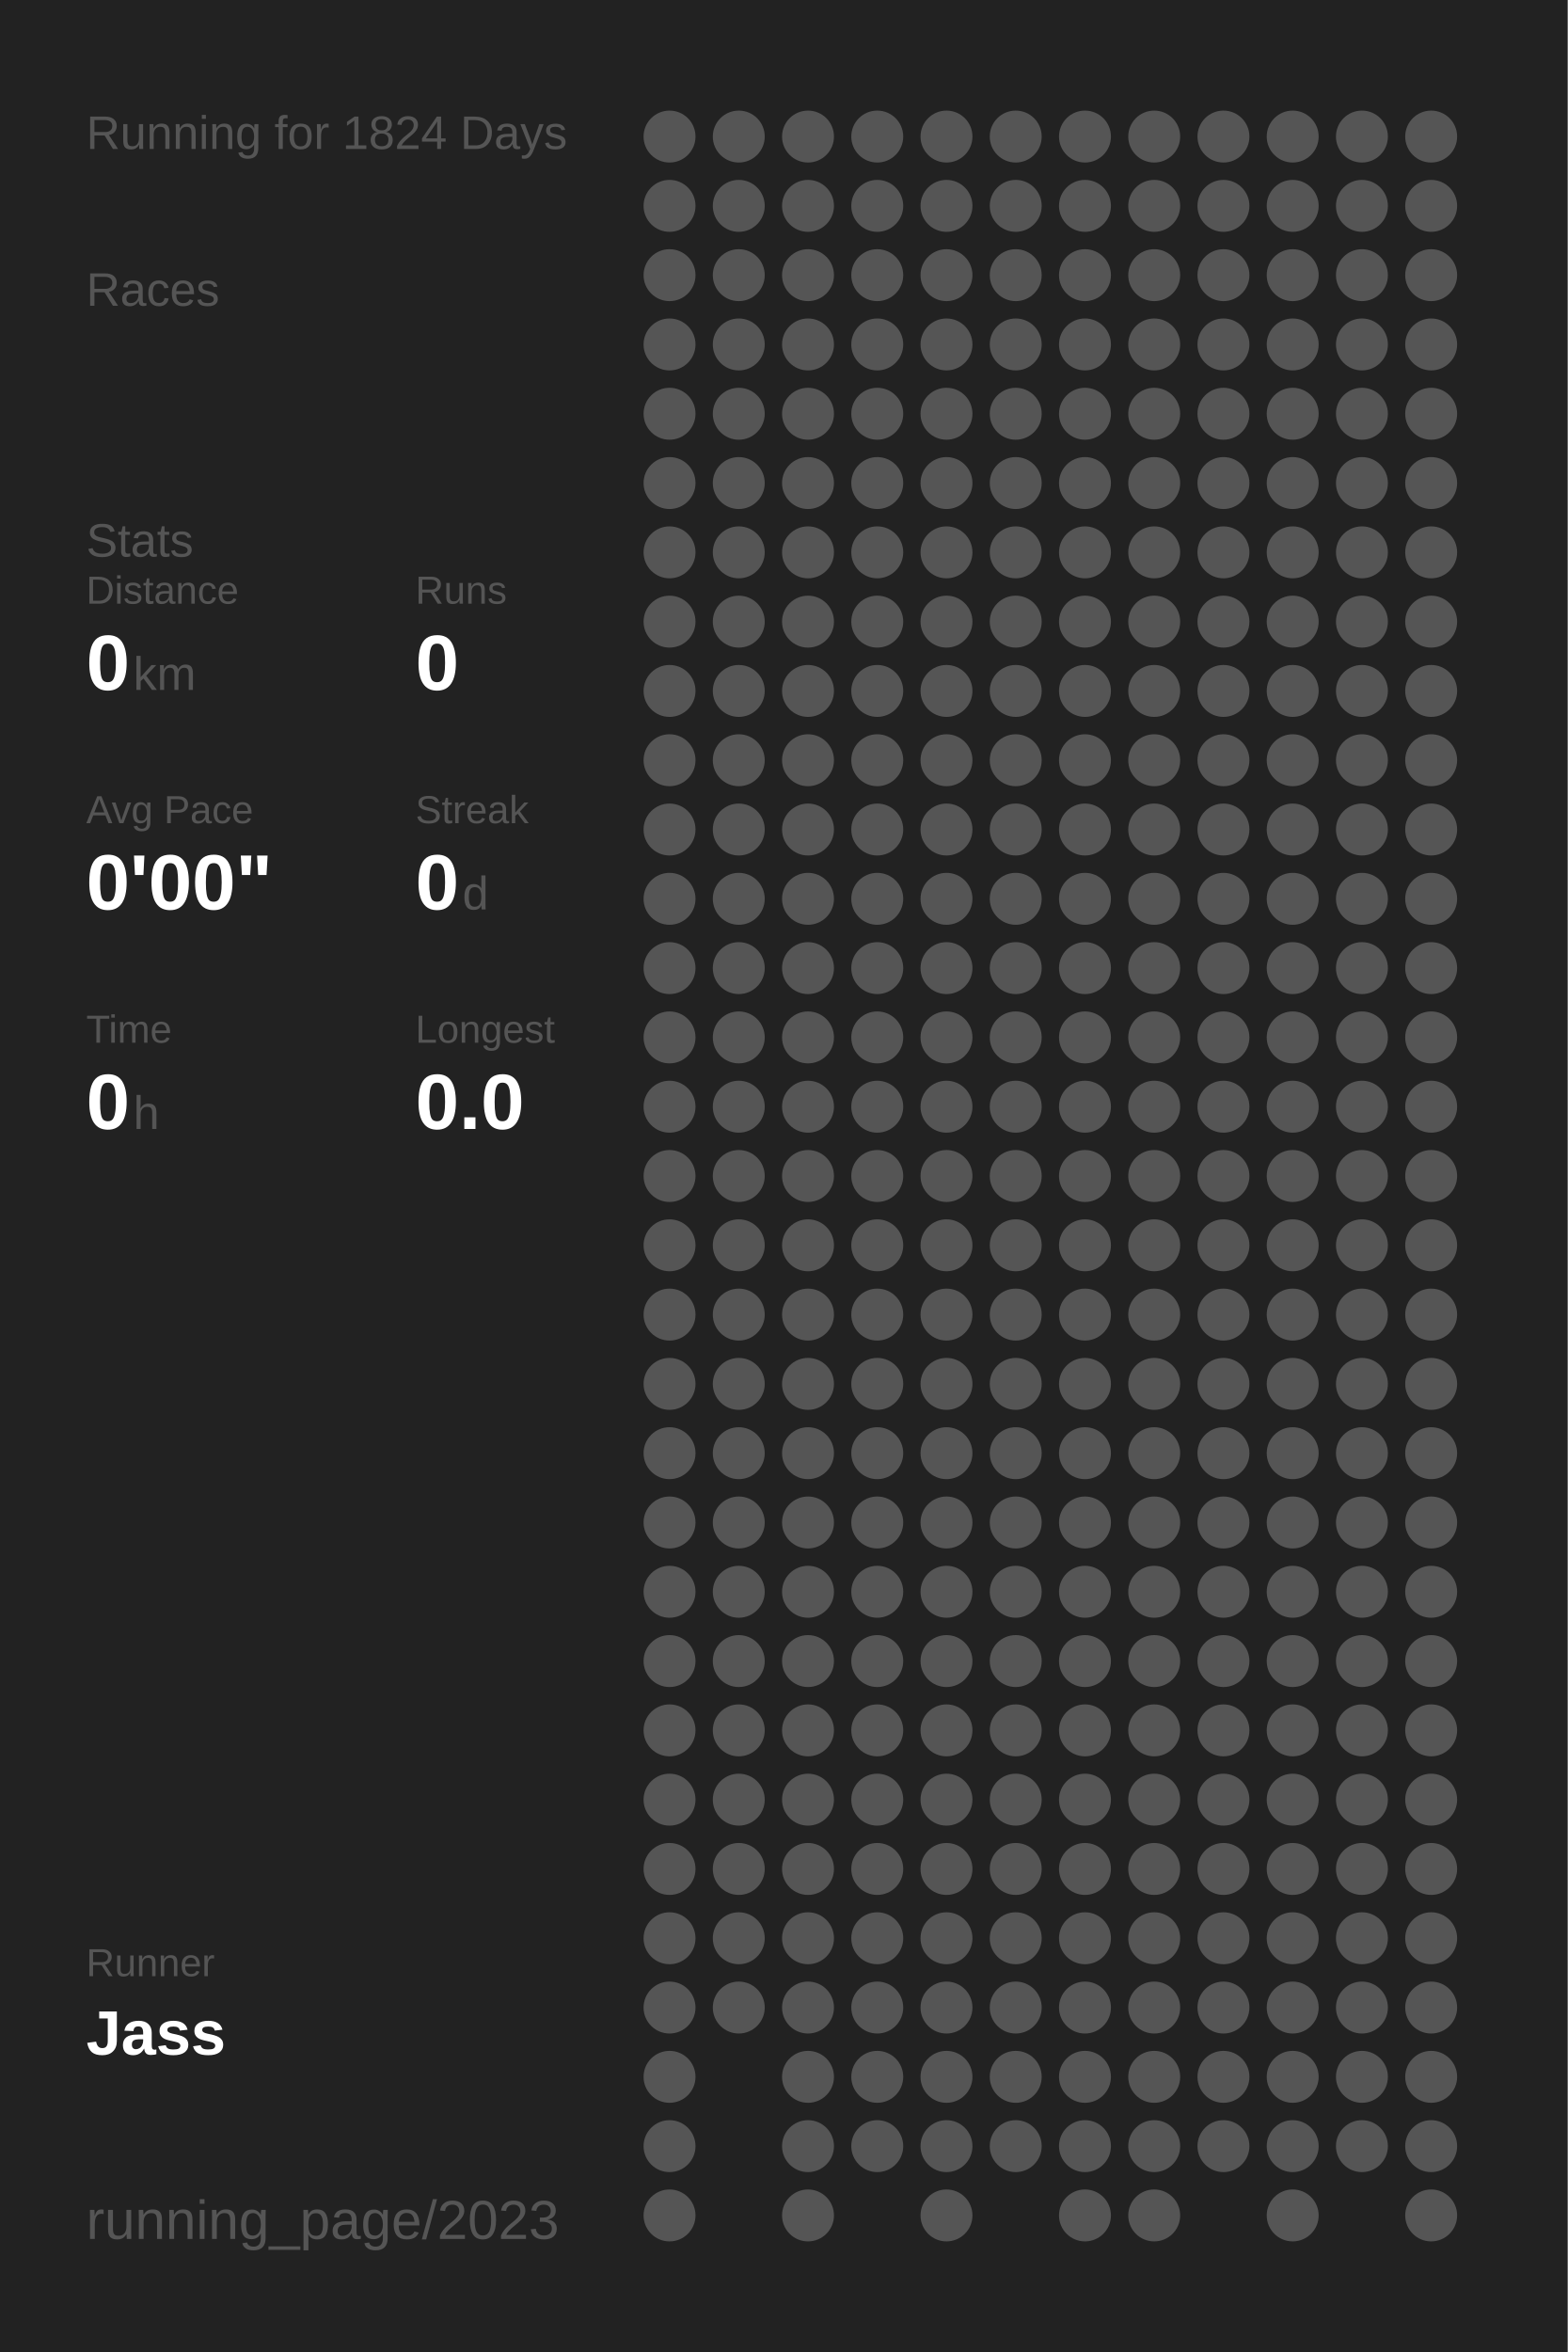
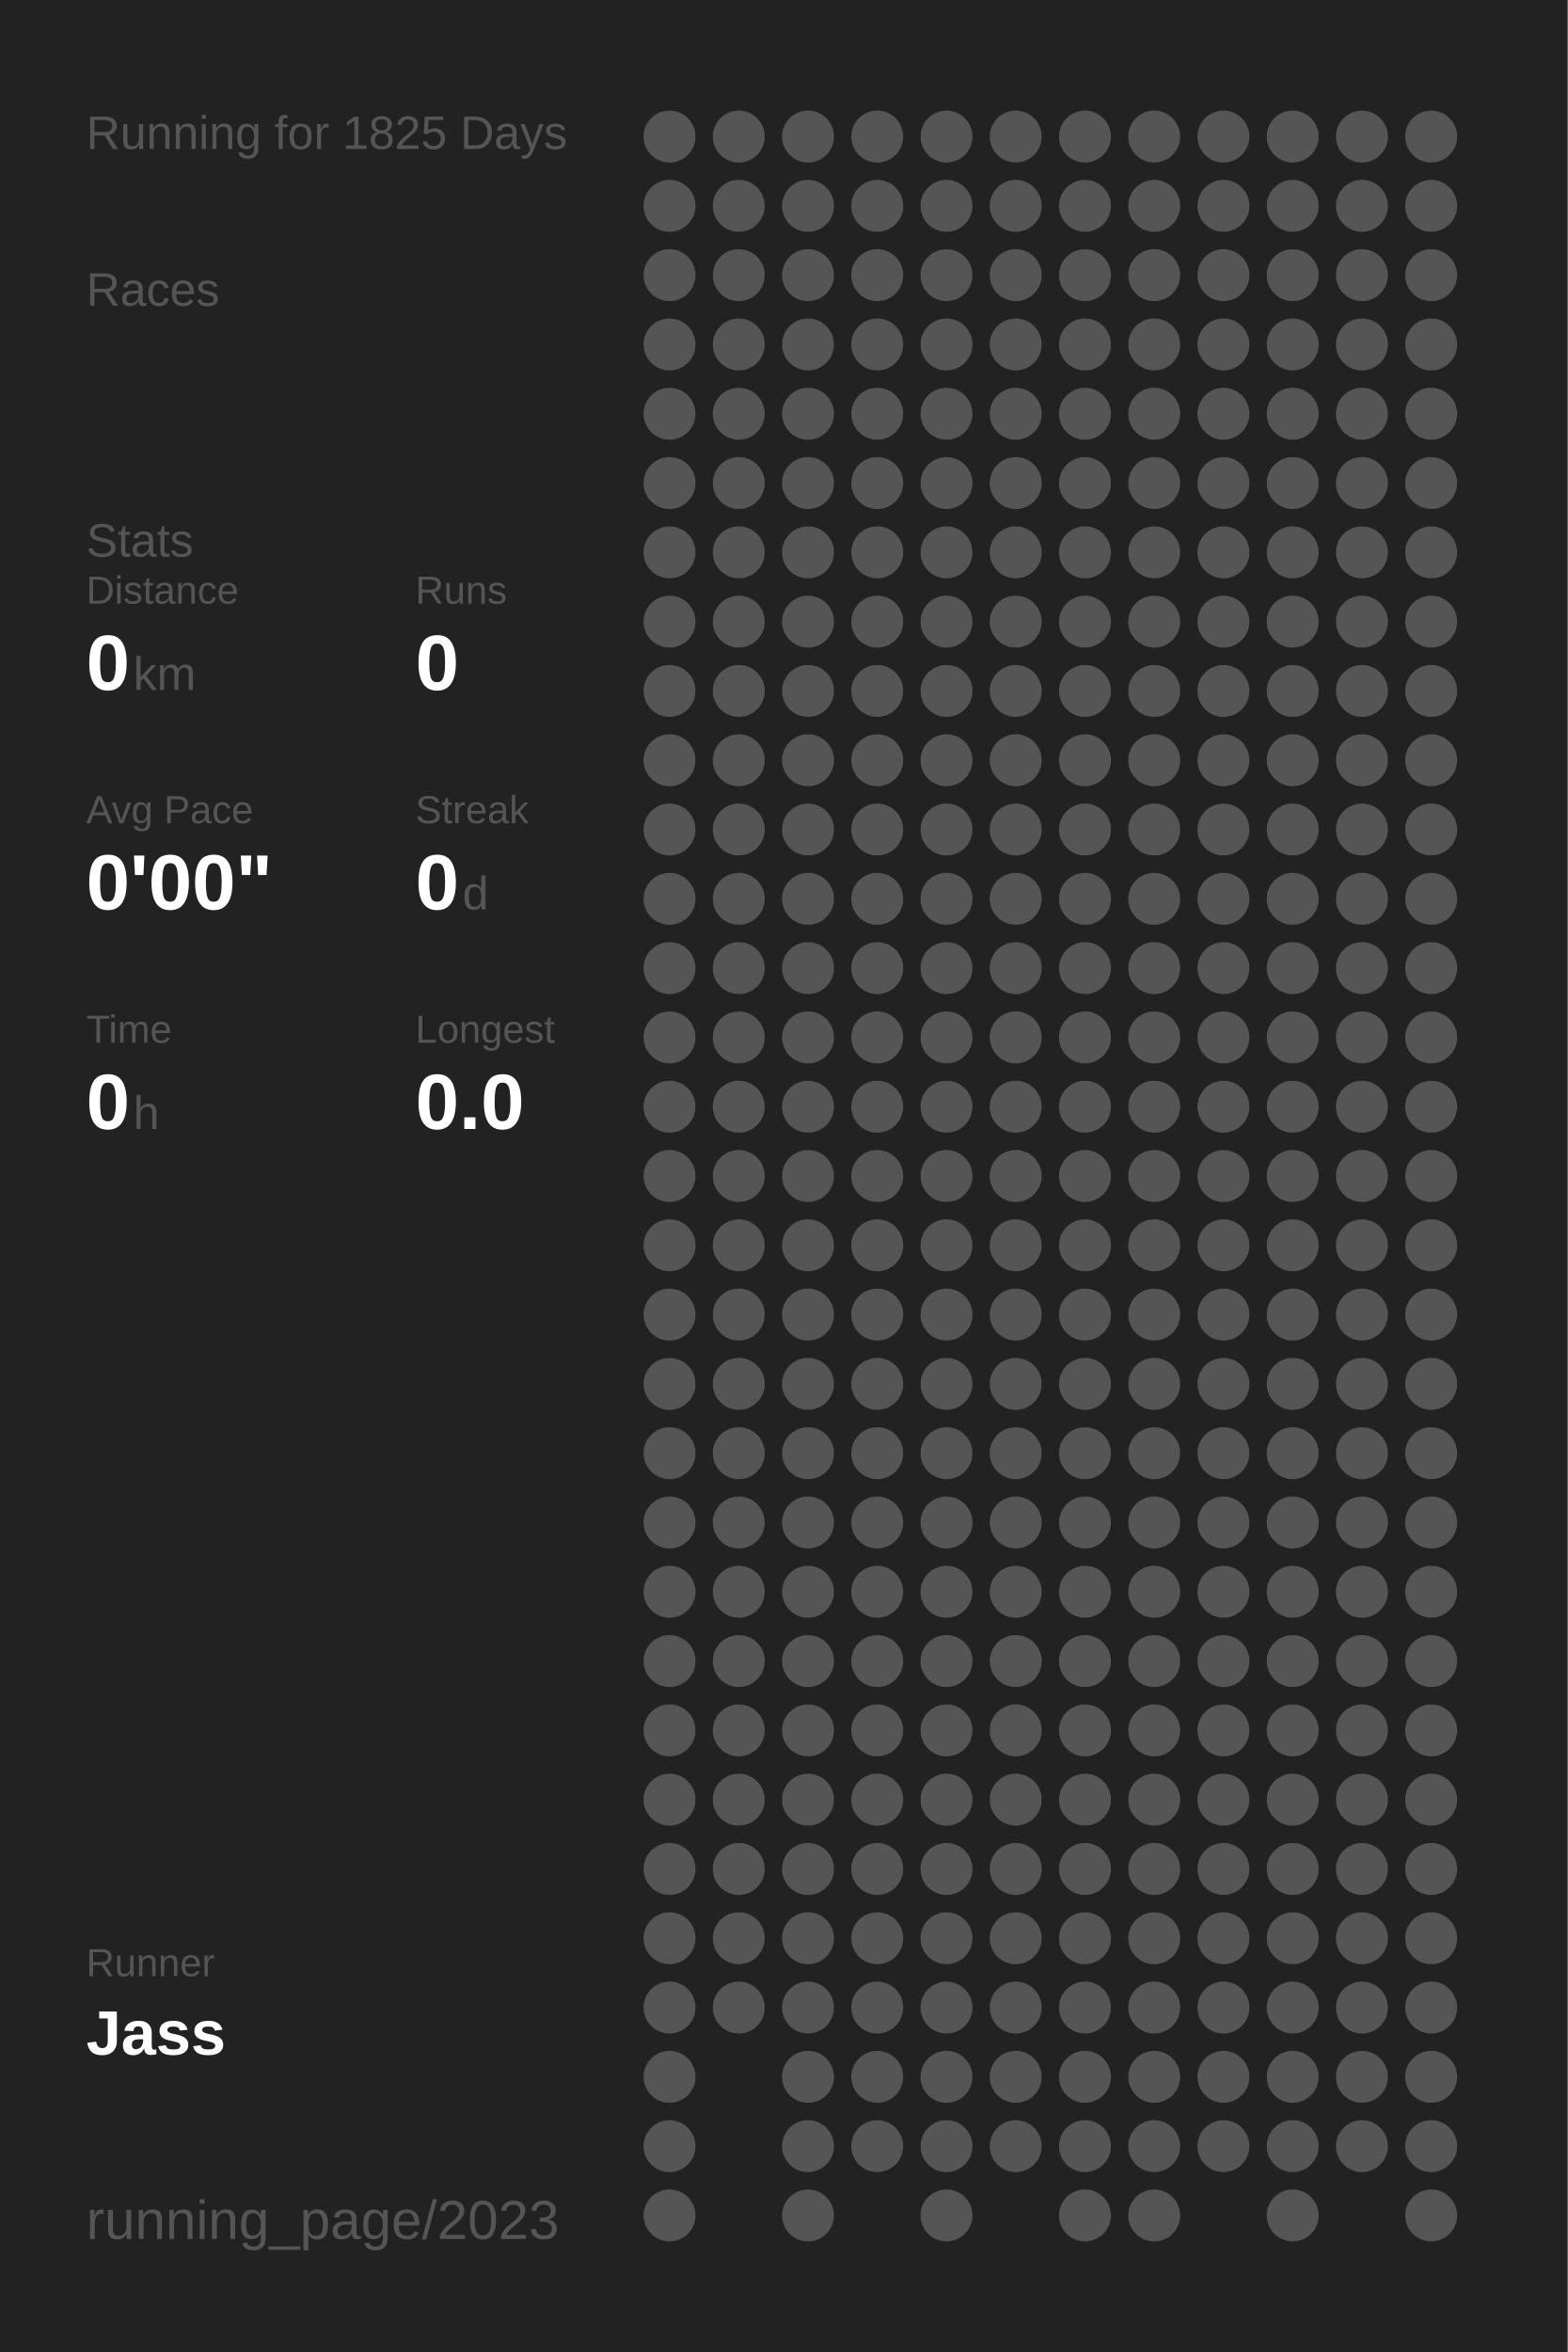
<svg xmlns="http://www.w3.org/2000/svg" baseProfile="full" height="300mm" version="1.1" viewBox="0,0,200,300" width="200mm">
  <defs />
  <rect fill="#222222" height="300" width="200" x="0" y="0" />
-   <text fill="#555555" style="font-size:6px; font-family:Arial;" x="11" y="19">Running for 1824 Days</text>
+   <text fill="#555555" style="font-size:6px; font-family:Arial;" x="11" y="19">Running for 1825 Days</text>
  <text fill="#555555" style="font-size:6px; font-family:Arial;" x="11" y="39">Races</text>
  <text fill="#555555" style="font-size:6px; font-family:Arial;" x="11" y="71">Stats</text>
  <text fill="#555555" style="font-size:5px; font-family:Arial;" x="11" y="77">Distance</text>
  <text fill="#FFFFFF" style="font-size:10px; font-family:Arial; font-weight:bold;" x="11" y="88">0</text>
  <text fill="#555555" style="font-size:6px; font-family:Arial;" x="17" y="88">km</text>
  <text fill="#555555" style="font-size:5px; font-family:Arial;" x="53" y="77">Runs</text>
  <text fill="#FFFFFF" style="font-size:10px; font-family:Arial; font-weight:bold;" x="53" y="88">0</text>
  <text fill="#555555" style="font-size:5px; font-family:Arial;" x="11" y="105">Avg Pace</text>
  <text fill="#FFFFFF" style="font-size:10px; font-family:Arial; font-weight:bold;" x="11" y="116">0'00"</text>
  <text fill="#555555" style="font-size:5px; font-family:Arial;" x="53" y="105">Streak</text>
  <text fill="#FFFFFF" style="font-size:10px; font-family:Arial; font-weight:bold;" x="53" y="116">0</text>
  <text fill="#555555" style="font-size:6px; font-family:Arial;" x="59" y="116">d</text>
  <text fill="#555555" style="font-size:5px; font-family:Arial;" x="11" y="133">Time</text>
  <text fill="#FFFFFF" style="font-size:10px; font-family:Arial; font-weight:bold;" x="11" y="144">0</text>
  <text fill="#555555" style="font-size:6px; font-family:Arial;" x="17" y="144">h</text>
  <text fill="#555555" style="font-size:5px; font-family:Arial;" x="53" y="133">Longest</text>
  <text fill="#FFFFFF" style="font-size:10px; font-family:Arial; font-weight:bold;" x="53" y="144">0.0</text>
  <text fill="#555555" style="font-size:5px; font-family:Arial;" x="11" y="252.065">Runner</text>
  <text fill="#FFFFFF" style="font-size:8px; font-family:Arial; font-weight:bold;" x="11" y="262.065">Jass</text>
  <text fill="#555555" style="font-size:7px; font-family:Arial;" x="11" y="285.581">running_page/2023</text>
  <circle cx="85.417" cy="17.419" fill="#555555" r="3.312" />
  <circle cx="85.417" cy="26.258" fill="#555555" r="3.312" />
  <circle cx="85.417" cy="35.097" fill="#555555" r="3.312" />
  <circle cx="85.417" cy="43.935" fill="#555555" r="3.312" />
  <circle cx="85.417" cy="52.774" fill="#555555" r="3.312" />
  <circle cx="85.417" cy="61.613" fill="#555555" r="3.312" />
  <circle cx="85.417" cy="70.452" fill="#555555" r="3.312" />
  <circle cx="85.417" cy="79.29" fill="#555555" r="3.312" />
  <circle cx="85.417" cy="88.129" fill="#555555" r="3.312" />
  <circle cx="85.417" cy="96.968" fill="#555555" r="3.312" />
  <circle cx="85.417" cy="105.806" fill="#555555" r="3.312" />
  <circle cx="85.417" cy="114.645" fill="#555555" r="3.312" />
  <circle cx="85.417" cy="123.484" fill="#555555" r="3.312" />
  <circle cx="85.417" cy="132.323" fill="#555555" r="3.312" />
  <circle cx="85.417" cy="141.161" fill="#555555" r="3.312" />
  <circle cx="85.417" cy="150" fill="#555555" r="3.312" />
  <circle cx="85.417" cy="158.839" fill="#555555" r="3.312" />
  <circle cx="85.417" cy="167.677" fill="#555555" r="3.312" />
  <circle cx="85.417" cy="176.516" fill="#555555" r="3.312" />
  <circle cx="85.417" cy="185.355" fill="#555555" r="3.312" />
  <circle cx="85.417" cy="194.194" fill="#555555" r="3.312" />
  <circle cx="85.417" cy="203.032" fill="#555555" r="3.312" />
  <circle cx="85.417" cy="211.871" fill="#555555" r="3.312" />
  <circle cx="85.417" cy="220.71" fill="#555555" r="3.312" />
  <circle cx="85.417" cy="229.548" fill="#555555" r="3.312" />
  <circle cx="85.417" cy="238.387" fill="#555555" r="3.312" />
  <circle cx="85.417" cy="247.226" fill="#555555" r="3.312" />
  <circle cx="85.417" cy="256.065" fill="#555555" r="3.312" />
  <circle cx="85.417" cy="264.903" fill="#555555" r="3.312" />
  <circle cx="85.417" cy="273.742" fill="#555555" r="3.312" />
  <circle cx="85.417" cy="282.581" fill="#555555" r="3.312" />
  <circle cx="94.25" cy="17.419" fill="#555555" r="3.312" />
  <circle cx="94.25" cy="26.258" fill="#555555" r="3.312" />
  <circle cx="94.25" cy="35.097" fill="#555555" r="3.312" />
  <circle cx="94.25" cy="43.935" fill="#555555" r="3.312" />
  <circle cx="94.25" cy="52.774" fill="#555555" r="3.312" />
  <circle cx="94.25" cy="61.613" fill="#555555" r="3.312" />
  <circle cx="94.25" cy="70.452" fill="#555555" r="3.312" />
  <circle cx="94.25" cy="79.29" fill="#555555" r="3.312" />
  <circle cx="94.25" cy="88.129" fill="#555555" r="3.312" />
  <circle cx="94.25" cy="96.968" fill="#555555" r="3.312" />
  <circle cx="94.25" cy="105.806" fill="#555555" r="3.312" />
  <circle cx="94.25" cy="114.645" fill="#555555" r="3.312" />
  <circle cx="94.25" cy="123.484" fill="#555555" r="3.312" />
  <circle cx="94.25" cy="132.323" fill="#555555" r="3.312" />
  <circle cx="94.25" cy="141.161" fill="#555555" r="3.312" />
  <circle cx="94.25" cy="150" fill="#555555" r="3.312" />
  <circle cx="94.25" cy="158.839" fill="#555555" r="3.312" />
  <circle cx="94.25" cy="167.677" fill="#555555" r="3.312" />
  <circle cx="94.25" cy="176.516" fill="#555555" r="3.312" />
  <circle cx="94.25" cy="185.355" fill="#555555" r="3.312" />
  <circle cx="94.25" cy="194.194" fill="#555555" r="3.312" />
  <circle cx="94.25" cy="203.032" fill="#555555" r="3.312" />
  <circle cx="94.25" cy="211.871" fill="#555555" r="3.312" />
  <circle cx="94.25" cy="220.71" fill="#555555" r="3.312" />
  <circle cx="94.25" cy="229.548" fill="#555555" r="3.312" />
  <circle cx="94.25" cy="238.387" fill="#555555" r="3.312" />
  <circle cx="94.25" cy="247.226" fill="#555555" r="3.312" />
  <circle cx="94.25" cy="256.065" fill="#555555" r="3.312" />
  <circle cx="103.083" cy="17.419" fill="#555555" r="3.312" />
  <circle cx="103.083" cy="26.258" fill="#555555" r="3.312" />
  <circle cx="103.083" cy="35.097" fill="#555555" r="3.312" />
  <circle cx="103.083" cy="43.935" fill="#555555" r="3.312" />
  <circle cx="103.083" cy="52.774" fill="#555555" r="3.312" />
  <circle cx="103.083" cy="61.613" fill="#555555" r="3.312" />
  <circle cx="103.083" cy="70.452" fill="#555555" r="3.312" />
  <circle cx="103.083" cy="79.29" fill="#555555" r="3.312" />
  <circle cx="103.083" cy="88.129" fill="#555555" r="3.312" />
  <circle cx="103.083" cy="96.968" fill="#555555" r="3.312" />
  <circle cx="103.083" cy="105.806" fill="#555555" r="3.312" />
  <circle cx="103.083" cy="114.645" fill="#555555" r="3.312" />
  <circle cx="103.083" cy="123.484" fill="#555555" r="3.312" />
  <circle cx="103.083" cy="132.323" fill="#555555" r="3.312" />
  <circle cx="103.083" cy="141.161" fill="#555555" r="3.312" />
  <circle cx="103.083" cy="150" fill="#555555" r="3.312" />
  <circle cx="103.083" cy="158.839" fill="#555555" r="3.312" />
  <circle cx="103.083" cy="167.677" fill="#555555" r="3.312" />
  <circle cx="103.083" cy="176.516" fill="#555555" r="3.312" />
  <circle cx="103.083" cy="185.355" fill="#555555" r="3.312" />
  <circle cx="103.083" cy="194.194" fill="#555555" r="3.312" />
  <circle cx="103.083" cy="203.032" fill="#555555" r="3.312" />
  <circle cx="103.083" cy="211.871" fill="#555555" r="3.312" />
  <circle cx="103.083" cy="220.71" fill="#555555" r="3.312" />
  <circle cx="103.083" cy="229.548" fill="#555555" r="3.312" />
  <circle cx="103.083" cy="238.387" fill="#555555" r="3.312" />
  <circle cx="103.083" cy="247.226" fill="#555555" r="3.312" />
  <circle cx="103.083" cy="256.065" fill="#555555" r="3.312" />
  <circle cx="103.083" cy="264.903" fill="#555555" r="3.312" />
  <circle cx="103.083" cy="273.742" fill="#555555" r="3.312" />
  <circle cx="103.083" cy="282.581" fill="#555555" r="3.312" />
  <circle cx="111.917" cy="17.419" fill="#555555" r="3.312" />
  <circle cx="111.917" cy="26.258" fill="#555555" r="3.312" />
  <circle cx="111.917" cy="35.097" fill="#555555" r="3.312" />
  <circle cx="111.917" cy="43.935" fill="#555555" r="3.312" />
  <circle cx="111.917" cy="52.774" fill="#555555" r="3.312" />
  <circle cx="111.917" cy="61.613" fill="#555555" r="3.312" />
  <circle cx="111.917" cy="70.452" fill="#555555" r="3.312" />
  <circle cx="111.917" cy="79.29" fill="#555555" r="3.312" />
  <circle cx="111.917" cy="88.129" fill="#555555" r="3.312" />
  <circle cx="111.917" cy="96.968" fill="#555555" r="3.312" />
  <circle cx="111.917" cy="105.806" fill="#555555" r="3.312" />
  <circle cx="111.917" cy="114.645" fill="#555555" r="3.312" />
  <circle cx="111.917" cy="123.484" fill="#555555" r="3.312" />
  <circle cx="111.917" cy="132.323" fill="#555555" r="3.312" />
  <circle cx="111.917" cy="141.161" fill="#555555" r="3.312" />
  <circle cx="111.917" cy="150" fill="#555555" r="3.312" />
  <circle cx="111.917" cy="158.839" fill="#555555" r="3.312" />
  <circle cx="111.917" cy="167.677" fill="#555555" r="3.312" />
  <circle cx="111.917" cy="176.516" fill="#555555" r="3.312" />
  <circle cx="111.917" cy="185.355" fill="#555555" r="3.312" />
  <circle cx="111.917" cy="194.194" fill="#555555" r="3.312" />
  <circle cx="111.917" cy="203.032" fill="#555555" r="3.312" />
  <circle cx="111.917" cy="211.871" fill="#555555" r="3.312" />
  <circle cx="111.917" cy="220.71" fill="#555555" r="3.312" />
  <circle cx="111.917" cy="229.548" fill="#555555" r="3.312" />
  <circle cx="111.917" cy="238.387" fill="#555555" r="3.312" />
  <circle cx="111.917" cy="247.226" fill="#555555" r="3.312" />
  <circle cx="111.917" cy="256.065" fill="#555555" r="3.312" />
  <circle cx="111.917" cy="264.903" fill="#555555" r="3.312" />
  <circle cx="111.917" cy="273.742" fill="#555555" r="3.312" />
  <circle cx="120.75" cy="17.419" fill="#555555" r="3.312" />
  <circle cx="120.75" cy="26.258" fill="#555555" r="3.312" />
  <circle cx="120.75" cy="35.097" fill="#555555" r="3.312" />
  <circle cx="120.75" cy="43.935" fill="#555555" r="3.312" />
  <circle cx="120.75" cy="52.774" fill="#555555" r="3.312" />
  <circle cx="120.75" cy="61.613" fill="#555555" r="3.312" />
  <circle cx="120.75" cy="70.452" fill="#555555" r="3.312" />
  <circle cx="120.75" cy="79.29" fill="#555555" r="3.312" />
  <circle cx="120.75" cy="88.129" fill="#555555" r="3.312" />
  <circle cx="120.75" cy="96.968" fill="#555555" r="3.312" />
  <circle cx="120.75" cy="105.806" fill="#555555" r="3.312" />
  <circle cx="120.75" cy="114.645" fill="#555555" r="3.312" />
  <circle cx="120.75" cy="123.484" fill="#555555" r="3.312" />
  <circle cx="120.75" cy="132.323" fill="#555555" r="3.312" />
  <circle cx="120.75" cy="141.161" fill="#555555" r="3.312" />
  <circle cx="120.75" cy="150" fill="#555555" r="3.312" />
  <circle cx="120.75" cy="158.839" fill="#555555" r="3.312" />
  <circle cx="120.75" cy="167.677" fill="#555555" r="3.312" />
  <circle cx="120.75" cy="176.516" fill="#555555" r="3.312" />
  <circle cx="120.75" cy="185.355" fill="#555555" r="3.312" />
  <circle cx="120.75" cy="194.194" fill="#555555" r="3.312" />
  <circle cx="120.75" cy="203.032" fill="#555555" r="3.312" />
  <circle cx="120.75" cy="211.871" fill="#555555" r="3.312" />
  <circle cx="120.75" cy="220.71" fill="#555555" r="3.312" />
  <circle cx="120.75" cy="229.548" fill="#555555" r="3.312" />
  <circle cx="120.75" cy="238.387" fill="#555555" r="3.312" />
  <circle cx="120.75" cy="247.226" fill="#555555" r="3.312" />
  <circle cx="120.75" cy="256.065" fill="#555555" r="3.312" />
  <circle cx="120.75" cy="264.903" fill="#555555" r="3.312" />
  <circle cx="120.75" cy="273.742" fill="#555555" r="3.312" />
  <circle cx="120.75" cy="282.581" fill="#555555" r="3.312" />
  <circle cx="129.583" cy="17.419" fill="#555555" r="3.312" />
  <circle cx="129.583" cy="26.258" fill="#555555" r="3.312" />
  <circle cx="129.583" cy="35.097" fill="#555555" r="3.312" />
  <circle cx="129.583" cy="43.935" fill="#555555" r="3.312" />
  <circle cx="129.583" cy="52.774" fill="#555555" r="3.312" />
  <circle cx="129.583" cy="61.613" fill="#555555" r="3.312" />
  <circle cx="129.583" cy="70.452" fill="#555555" r="3.312" />
  <circle cx="129.583" cy="79.29" fill="#555555" r="3.312" />
  <circle cx="129.583" cy="88.129" fill="#555555" r="3.312" />
  <circle cx="129.583" cy="96.968" fill="#555555" r="3.312" />
  <circle cx="129.583" cy="105.806" fill="#555555" r="3.312" />
  <circle cx="129.583" cy="114.645" fill="#555555" r="3.312" />
  <circle cx="129.583" cy="123.484" fill="#555555" r="3.312" />
  <circle cx="129.583" cy="132.323" fill="#555555" r="3.312" />
  <circle cx="129.583" cy="141.161" fill="#555555" r="3.312" />
  <circle cx="129.583" cy="150" fill="#555555" r="3.312" />
  <circle cx="129.583" cy="158.839" fill="#555555" r="3.312" />
  <circle cx="129.583" cy="167.677" fill="#555555" r="3.312" />
  <circle cx="129.583" cy="176.516" fill="#555555" r="3.312" />
  <circle cx="129.583" cy="185.355" fill="#555555" r="3.312" />
  <circle cx="129.583" cy="194.194" fill="#555555" r="3.312" />
  <circle cx="129.583" cy="203.032" fill="#555555" r="3.312" />
  <circle cx="129.583" cy="211.871" fill="#555555" r="3.312" />
  <circle cx="129.583" cy="220.71" fill="#555555" r="3.312" />
  <circle cx="129.583" cy="229.548" fill="#555555" r="3.312" />
  <circle cx="129.583" cy="238.387" fill="#555555" r="3.312" />
  <circle cx="129.583" cy="247.226" fill="#555555" r="3.312" />
  <circle cx="129.583" cy="256.065" fill="#555555" r="3.312" />
  <circle cx="129.583" cy="264.903" fill="#555555" r="3.312" />
  <circle cx="129.583" cy="273.742" fill="#555555" r="3.312" />
  <circle cx="138.417" cy="17.419" fill="#555555" r="3.312" />
  <circle cx="138.417" cy="26.258" fill="#555555" r="3.312" />
  <circle cx="138.417" cy="35.097" fill="#555555" r="3.312" />
  <circle cx="138.417" cy="43.935" fill="#555555" r="3.312" />
  <circle cx="138.417" cy="52.774" fill="#555555" r="3.312" />
  <circle cx="138.417" cy="61.613" fill="#555555" r="3.312" />
  <circle cx="138.417" cy="70.452" fill="#555555" r="3.312" />
  <circle cx="138.417" cy="79.29" fill="#555555" r="3.312" />
  <circle cx="138.417" cy="88.129" fill="#555555" r="3.312" />
  <circle cx="138.417" cy="96.968" fill="#555555" r="3.312" />
  <circle cx="138.417" cy="105.806" fill="#555555" r="3.312" />
  <circle cx="138.417" cy="114.645" fill="#555555" r="3.312" />
  <circle cx="138.417" cy="123.484" fill="#555555" r="3.312" />
  <circle cx="138.417" cy="132.323" fill="#555555" r="3.312" />
  <circle cx="138.417" cy="141.161" fill="#555555" r="3.312" />
  <circle cx="138.417" cy="150" fill="#555555" r="3.312" />
  <circle cx="138.417" cy="158.839" fill="#555555" r="3.312" />
  <circle cx="138.417" cy="167.677" fill="#555555" r="3.312" />
  <circle cx="138.417" cy="176.516" fill="#555555" r="3.312" />
  <circle cx="138.417" cy="185.355" fill="#555555" r="3.312" />
  <circle cx="138.417" cy="194.194" fill="#555555" r="3.312" />
  <circle cx="138.417" cy="203.032" fill="#555555" r="3.312" />
  <circle cx="138.417" cy="211.871" fill="#555555" r="3.312" />
  <circle cx="138.417" cy="220.71" fill="#555555" r="3.312" />
  <circle cx="138.417" cy="229.548" fill="#555555" r="3.312" />
  <circle cx="138.417" cy="238.387" fill="#555555" r="3.312" />
  <circle cx="138.417" cy="247.226" fill="#555555" r="3.312" />
  <circle cx="138.417" cy="256.065" fill="#555555" r="3.312" />
  <circle cx="138.417" cy="264.903" fill="#555555" r="3.312" />
  <circle cx="138.417" cy="273.742" fill="#555555" r="3.312" />
  <circle cx="138.417" cy="282.581" fill="#555555" r="3.312" />
  <circle cx="147.25" cy="17.419" fill="#555555" r="3.312" />
  <circle cx="147.25" cy="26.258" fill="#555555" r="3.312" />
  <circle cx="147.25" cy="35.097" fill="#555555" r="3.312" />
  <circle cx="147.25" cy="43.935" fill="#555555" r="3.312" />
  <circle cx="147.25" cy="52.774" fill="#555555" r="3.312" />
  <circle cx="147.25" cy="61.613" fill="#555555" r="3.312" />
  <circle cx="147.25" cy="70.452" fill="#555555" r="3.312" />
  <circle cx="147.25" cy="79.29" fill="#555555" r="3.312" />
  <circle cx="147.25" cy="88.129" fill="#555555" r="3.312" />
  <circle cx="147.25" cy="96.968" fill="#555555" r="3.312" />
  <circle cx="147.25" cy="105.806" fill="#555555" r="3.312" />
  <circle cx="147.25" cy="114.645" fill="#555555" r="3.312" />
  <circle cx="147.25" cy="123.484" fill="#555555" r="3.312" />
  <circle cx="147.25" cy="132.323" fill="#555555" r="3.312" />
  <circle cx="147.25" cy="141.161" fill="#555555" r="3.312" />
  <circle cx="147.25" cy="150" fill="#555555" r="3.312" />
  <circle cx="147.25" cy="158.839" fill="#555555" r="3.312" />
  <circle cx="147.25" cy="167.677" fill="#555555" r="3.312" />
  <circle cx="147.25" cy="176.516" fill="#555555" r="3.312" />
  <circle cx="147.25" cy="185.355" fill="#555555" r="3.312" />
  <circle cx="147.25" cy="194.194" fill="#555555" r="3.312" />
  <circle cx="147.25" cy="203.032" fill="#555555" r="3.312" />
  <circle cx="147.25" cy="211.871" fill="#555555" r="3.312" />
  <circle cx="147.25" cy="220.71" fill="#555555" r="3.312" />
  <circle cx="147.25" cy="229.548" fill="#555555" r="3.312" />
  <circle cx="147.25" cy="238.387" fill="#555555" r="3.312" />
  <circle cx="147.25" cy="247.226" fill="#555555" r="3.312" />
  <circle cx="147.25" cy="256.065" fill="#555555" r="3.312" />
  <circle cx="147.25" cy="264.903" fill="#555555" r="3.312" />
  <circle cx="147.25" cy="273.742" fill="#555555" r="3.312" />
  <circle cx="147.25" cy="282.581" fill="#555555" r="3.312" />
  <circle cx="156.083" cy="17.419" fill="#555555" r="3.312" />
  <circle cx="156.083" cy="26.258" fill="#555555" r="3.312" />
  <circle cx="156.083" cy="35.097" fill="#555555" r="3.312" />
  <circle cx="156.083" cy="43.935" fill="#555555" r="3.312" />
  <circle cx="156.083" cy="52.774" fill="#555555" r="3.312" />
  <circle cx="156.083" cy="61.613" fill="#555555" r="3.312" />
  <circle cx="156.083" cy="70.452" fill="#555555" r="3.312" />
  <circle cx="156.083" cy="79.29" fill="#555555" r="3.312" />
  <circle cx="156.083" cy="88.129" fill="#555555" r="3.312" />
  <circle cx="156.083" cy="96.968" fill="#555555" r="3.312" />
  <circle cx="156.083" cy="105.806" fill="#555555" r="3.312" />
  <circle cx="156.083" cy="114.645" fill="#555555" r="3.312" />
  <circle cx="156.083" cy="123.484" fill="#555555" r="3.312" />
  <circle cx="156.083" cy="132.323" fill="#555555" r="3.312" />
  <circle cx="156.083" cy="141.161" fill="#555555" r="3.312" />
  <circle cx="156.083" cy="150" fill="#555555" r="3.312" />
  <circle cx="156.083" cy="158.839" fill="#555555" r="3.312" />
  <circle cx="156.083" cy="167.677" fill="#555555" r="3.312" />
  <circle cx="156.083" cy="176.516" fill="#555555" r="3.312" />
  <circle cx="156.083" cy="185.355" fill="#555555" r="3.312" />
  <circle cx="156.083" cy="194.194" fill="#555555" r="3.312" />
  <circle cx="156.083" cy="203.032" fill="#555555" r="3.312" />
  <circle cx="156.083" cy="211.871" fill="#555555" r="3.312" />
  <circle cx="156.083" cy="220.71" fill="#555555" r="3.312" />
  <circle cx="156.083" cy="229.548" fill="#555555" r="3.312" />
  <circle cx="156.083" cy="238.387" fill="#555555" r="3.312" />
  <circle cx="156.083" cy="247.226" fill="#555555" r="3.312" />
  <circle cx="156.083" cy="256.065" fill="#555555" r="3.312" />
  <circle cx="156.083" cy="264.903" fill="#555555" r="3.312" />
  <circle cx="156.083" cy="273.742" fill="#555555" r="3.312" />
  <circle cx="164.917" cy="17.419" fill="#555555" r="3.312" />
  <circle cx="164.917" cy="26.258" fill="#555555" r="3.312" />
  <circle cx="164.917" cy="35.097" fill="#555555" r="3.312" />
  <circle cx="164.917" cy="43.935" fill="#555555" r="3.312" />
  <circle cx="164.917" cy="52.774" fill="#555555" r="3.312" />
  <circle cx="164.917" cy="61.613" fill="#555555" r="3.312" />
  <circle cx="164.917" cy="70.452" fill="#555555" r="3.312" />
  <circle cx="164.917" cy="79.29" fill="#555555" r="3.312" />
  <circle cx="164.917" cy="88.129" fill="#555555" r="3.312" />
  <circle cx="164.917" cy="96.968" fill="#555555" r="3.312" />
  <circle cx="164.917" cy="105.806" fill="#555555" r="3.312" />
  <circle cx="164.917" cy="114.645" fill="#555555" r="3.312" />
  <circle cx="164.917" cy="123.484" fill="#555555" r="3.312" />
  <circle cx="164.917" cy="132.323" fill="#555555" r="3.312" />
  <circle cx="164.917" cy="141.161" fill="#555555" r="3.312" />
  <circle cx="164.917" cy="150" fill="#555555" r="3.312" />
  <circle cx="164.917" cy="158.839" fill="#555555" r="3.312" />
  <circle cx="164.917" cy="167.677" fill="#555555" r="3.312" />
  <circle cx="164.917" cy="176.516" fill="#555555" r="3.312" />
  <circle cx="164.917" cy="185.355" fill="#555555" r="3.312" />
  <circle cx="164.917" cy="194.194" fill="#555555" r="3.312" />
  <circle cx="164.917" cy="203.032" fill="#555555" r="3.312" />
  <circle cx="164.917" cy="211.871" fill="#555555" r="3.312" />
  <circle cx="164.917" cy="220.71" fill="#555555" r="3.312" />
  <circle cx="164.917" cy="229.548" fill="#555555" r="3.312" />
  <circle cx="164.917" cy="238.387" fill="#555555" r="3.312" />
  <circle cx="164.917" cy="247.226" fill="#555555" r="3.312" />
  <circle cx="164.917" cy="256.065" fill="#555555" r="3.312" />
  <circle cx="164.917" cy="264.903" fill="#555555" r="3.312" />
  <circle cx="164.917" cy="273.742" fill="#555555" r="3.312" />
  <circle cx="164.917" cy="282.581" fill="#555555" r="3.312" />
  <circle cx="173.75" cy="17.419" fill="#555555" r="3.312" />
  <circle cx="173.75" cy="26.258" fill="#555555" r="3.312" />
  <circle cx="173.75" cy="35.097" fill="#555555" r="3.312" />
  <circle cx="173.75" cy="43.935" fill="#555555" r="3.312" />
  <circle cx="173.75" cy="52.774" fill="#555555" r="3.312" />
  <circle cx="173.75" cy="61.613" fill="#555555" r="3.312" />
  <circle cx="173.75" cy="70.452" fill="#555555" r="3.312" />
  <circle cx="173.75" cy="79.29" fill="#555555" r="3.312" />
  <circle cx="173.75" cy="88.129" fill="#555555" r="3.312" />
  <circle cx="173.75" cy="96.968" fill="#555555" r="3.312" />
  <circle cx="173.75" cy="105.806" fill="#555555" r="3.312" />
  <circle cx="173.75" cy="114.645" fill="#555555" r="3.312" />
  <circle cx="173.75" cy="123.484" fill="#555555" r="3.312" />
  <circle cx="173.75" cy="132.323" fill="#555555" r="3.312" />
  <circle cx="173.75" cy="141.161" fill="#555555" r="3.312" />
  <circle cx="173.75" cy="150" fill="#555555" r="3.312" />
  <circle cx="173.75" cy="158.839" fill="#555555" r="3.312" />
  <circle cx="173.75" cy="167.677" fill="#555555" r="3.312" />
  <circle cx="173.75" cy="176.516" fill="#555555" r="3.312" />
  <circle cx="173.75" cy="185.355" fill="#555555" r="3.312" />
  <circle cx="173.75" cy="194.194" fill="#555555" r="3.312" />
  <circle cx="173.75" cy="203.032" fill="#555555" r="3.312" />
  <circle cx="173.75" cy="211.871" fill="#555555" r="3.312" />
  <circle cx="173.75" cy="220.71" fill="#555555" r="3.312" />
  <circle cx="173.75" cy="229.548" fill="#555555" r="3.312" />
  <circle cx="173.75" cy="238.387" fill="#555555" r="3.312" />
  <circle cx="173.75" cy="247.226" fill="#555555" r="3.312" />
  <circle cx="173.75" cy="256.065" fill="#555555" r="3.312" />
  <circle cx="173.75" cy="264.903" fill="#555555" r="3.312" />
  <circle cx="173.75" cy="273.742" fill="#555555" r="3.312" />
  <circle cx="182.583" cy="17.419" fill="#555555" r="3.312" />
  <circle cx="182.583" cy="26.258" fill="#555555" r="3.312" />
  <circle cx="182.583" cy="35.097" fill="#555555" r="3.312" />
  <circle cx="182.583" cy="43.935" fill="#555555" r="3.312" />
  <circle cx="182.583" cy="52.774" fill="#555555" r="3.312" />
  <circle cx="182.583" cy="61.613" fill="#555555" r="3.312" />
  <circle cx="182.583" cy="70.452" fill="#555555" r="3.312" />
  <circle cx="182.583" cy="79.29" fill="#555555" r="3.312" />
  <circle cx="182.583" cy="88.129" fill="#555555" r="3.312" />
  <circle cx="182.583" cy="96.968" fill="#555555" r="3.312" />
  <circle cx="182.583" cy="105.806" fill="#555555" r="3.312" />
  <circle cx="182.583" cy="114.645" fill="#555555" r="3.312" />
  <circle cx="182.583" cy="123.484" fill="#555555" r="3.312" />
  <circle cx="182.583" cy="132.323" fill="#555555" r="3.312" />
  <circle cx="182.583" cy="141.161" fill="#555555" r="3.312" />
  <circle cx="182.583" cy="150" fill="#555555" r="3.312" />
  <circle cx="182.583" cy="158.839" fill="#555555" r="3.312" />
  <circle cx="182.583" cy="167.677" fill="#555555" r="3.312" />
  <circle cx="182.583" cy="176.516" fill="#555555" r="3.312" />
  <circle cx="182.583" cy="185.355" fill="#555555" r="3.312" />
  <circle cx="182.583" cy="194.194" fill="#555555" r="3.312" />
  <circle cx="182.583" cy="203.032" fill="#555555" r="3.312" />
  <circle cx="182.583" cy="211.871" fill="#555555" r="3.312" />
  <circle cx="182.583" cy="220.71" fill="#555555" r="3.312" />
  <circle cx="182.583" cy="229.548" fill="#555555" r="3.312" />
  <circle cx="182.583" cy="238.387" fill="#555555" r="3.312" />
  <circle cx="182.583" cy="247.226" fill="#555555" r="3.312" />
  <circle cx="182.583" cy="256.065" fill="#555555" r="3.312" />
  <circle cx="182.583" cy="264.903" fill="#555555" r="3.312" />
  <circle cx="182.583" cy="273.742" fill="#555555" r="3.312" />
  <circle cx="182.583" cy="282.581" fill="#555555" r="3.312" />
</svg>
